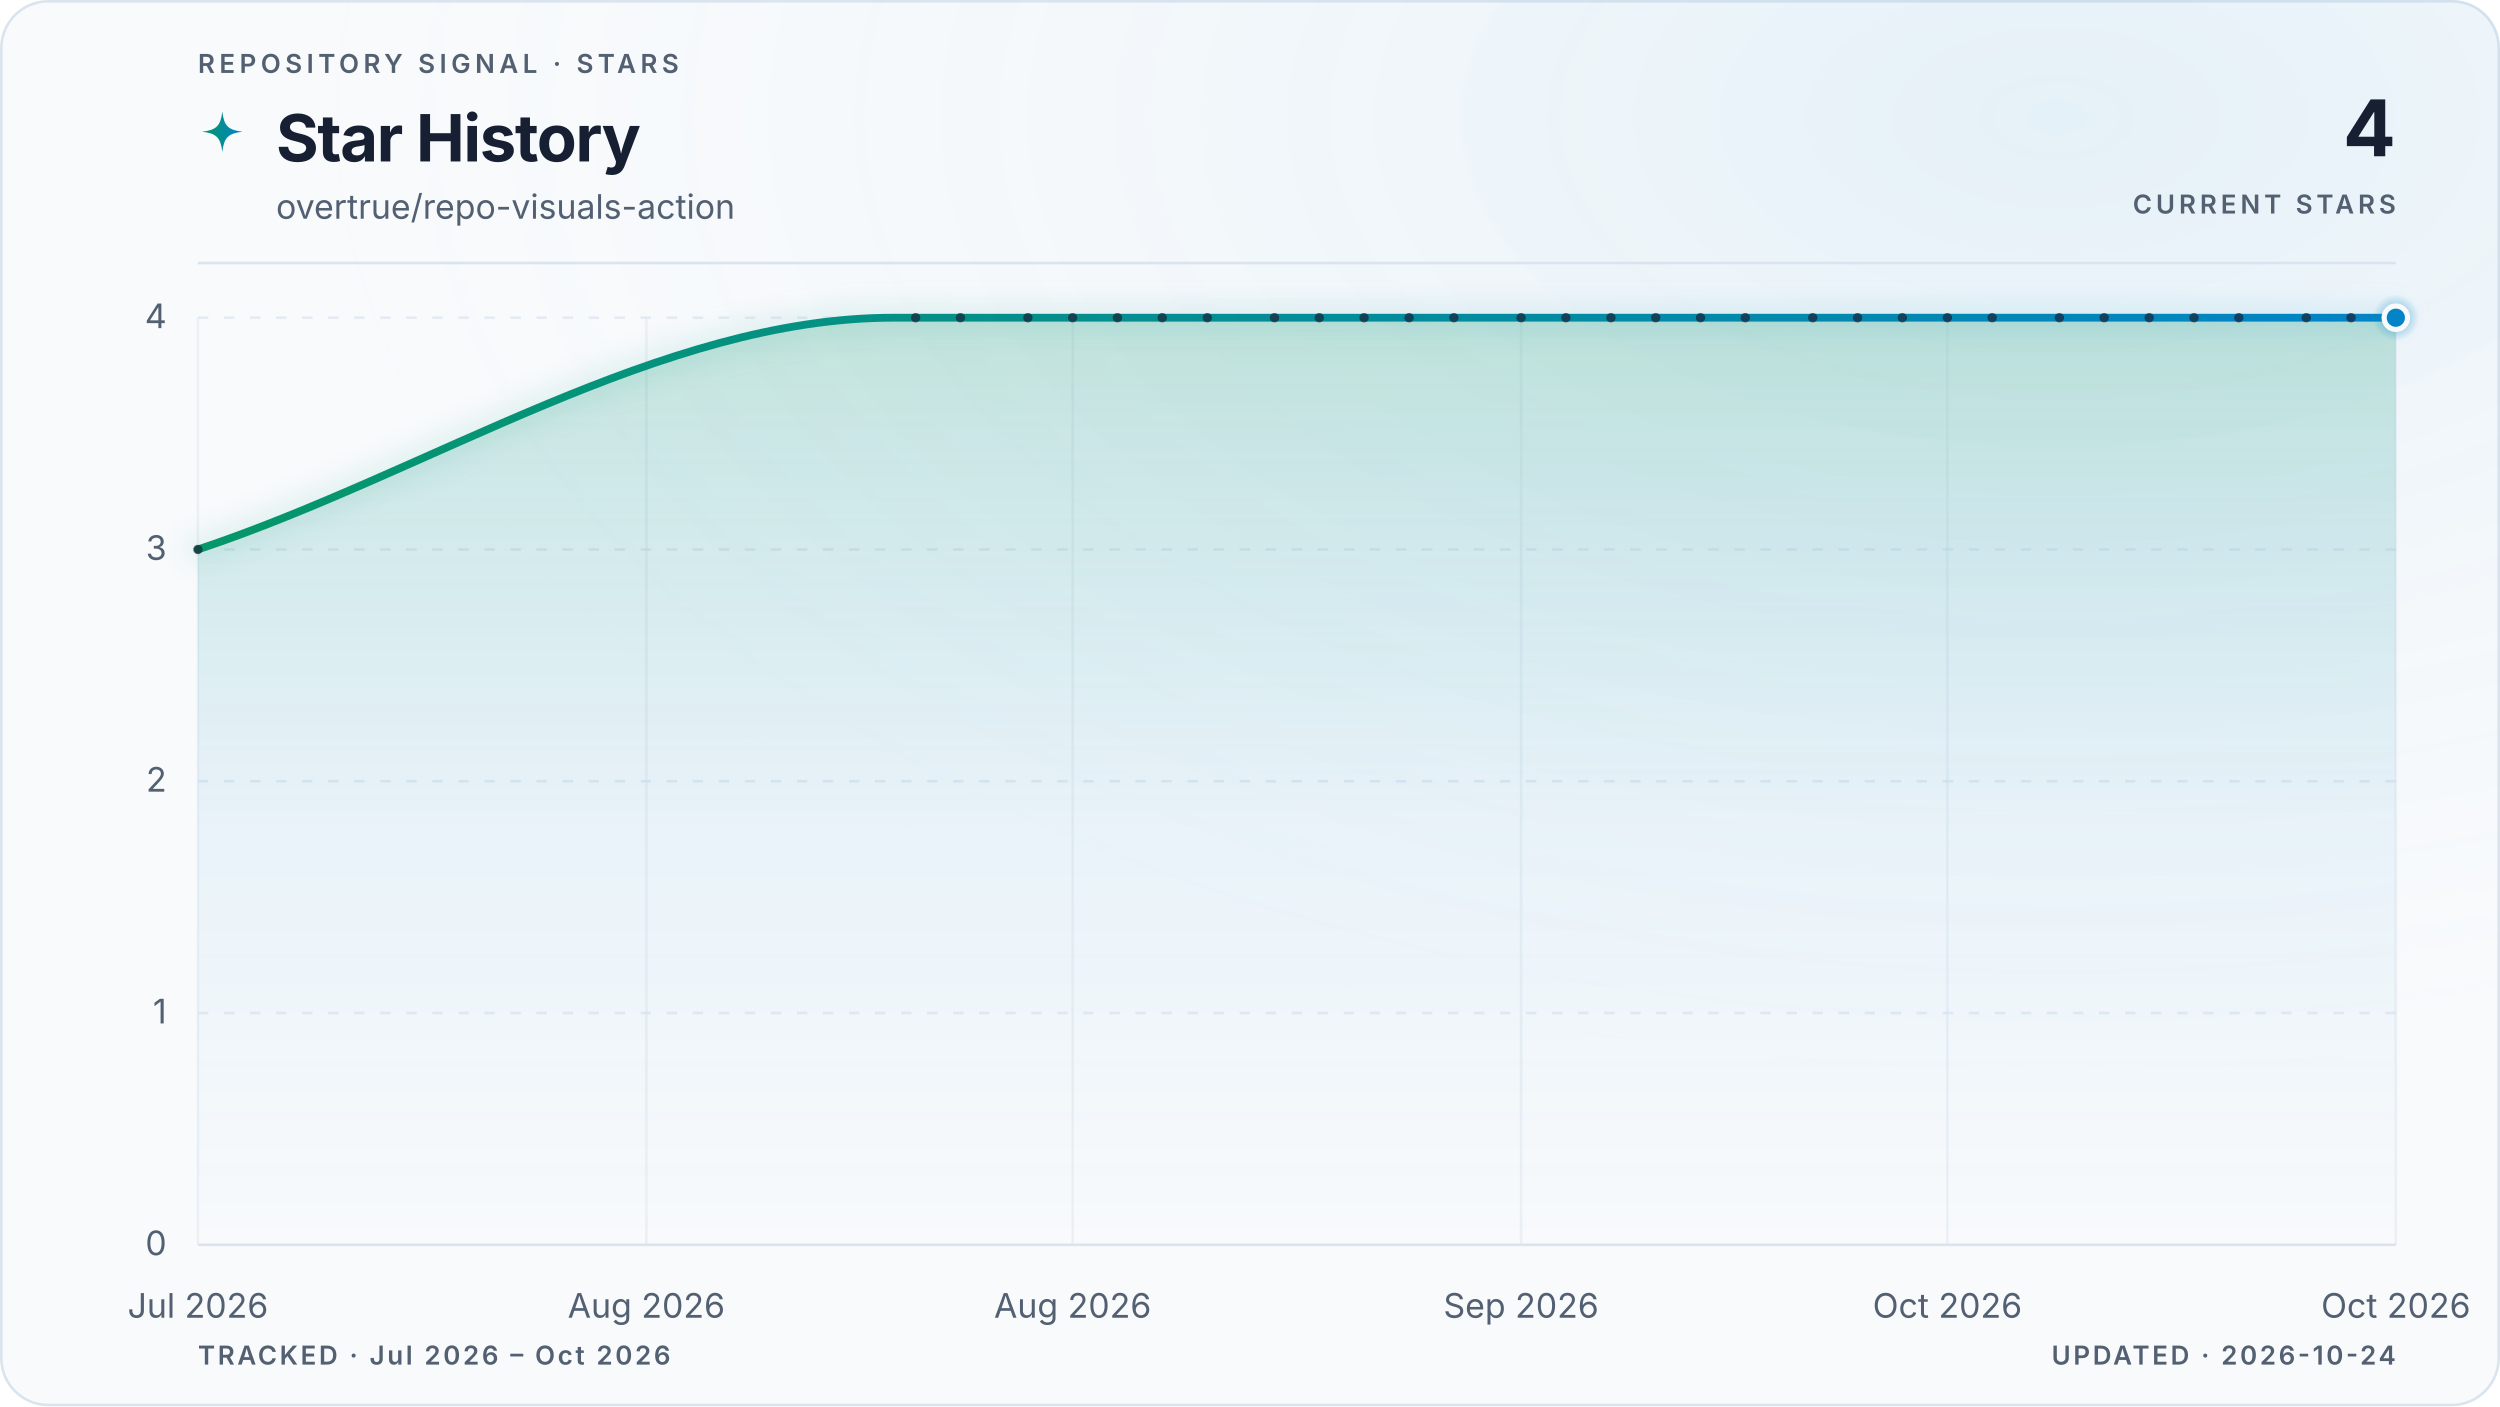
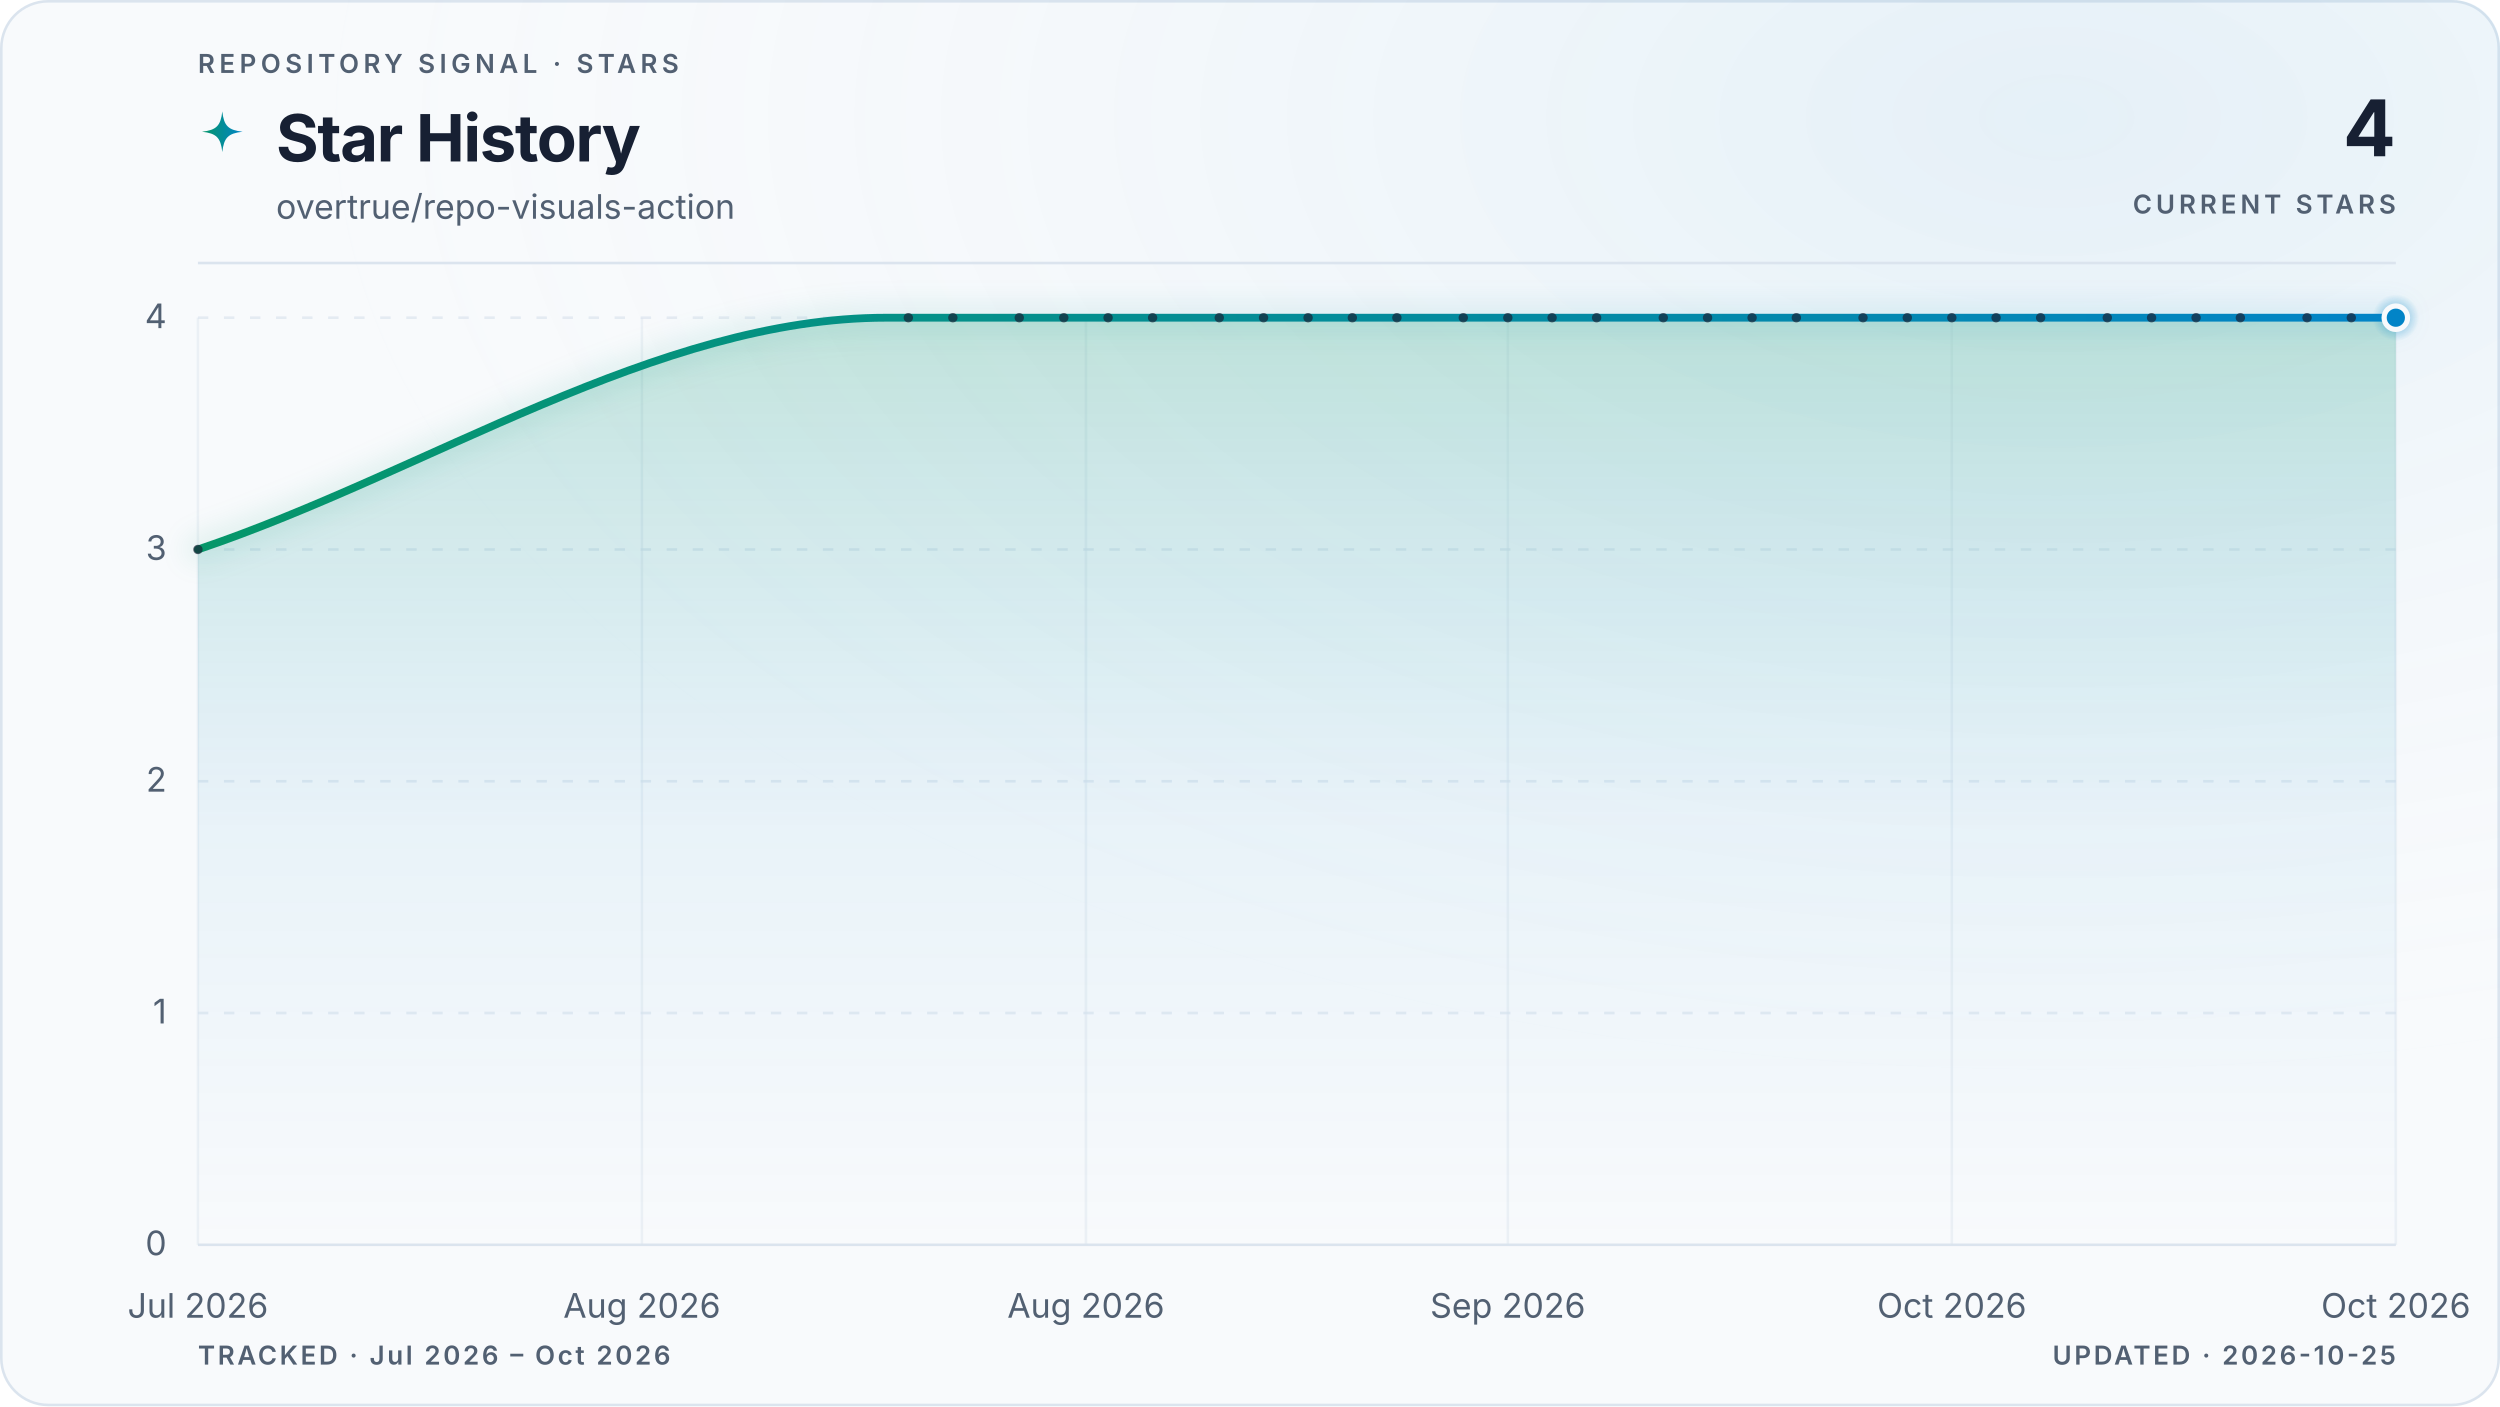
<svg xmlns="http://www.w3.org/2000/svg" viewBox="0 0 960 540" role="img" aria-labelledby="title description" data-style="gradient" data-variant="glow" data-layout="editorial" data-animated="true">
  <defs>
    <linearGradient id="trend" x1="0" y1="0" x2="1" y2="0">
      <stop offset="0%" stop-color="#059669" />
      <stop offset="100%" stop-color="#0284c7" />
    </linearGradient>
    <linearGradient id="area" x1="0" y1="0" x2="0" y2="1">
      <stop offset="0%" stop-color="#059669" stop-opacity="0.22" />
      <stop offset="55%" stop-color="#0284c7" stop-opacity="0.06" />
      <stop offset="100%" stop-color="#0284c7" stop-opacity="0" />
    </linearGradient>
    <radialGradient id="marker-halo" cx="50%" cy="50%" r="50%">
      <stop offset="0%" stop-color="#0284c7" stop-opacity="0.55" />
      <stop offset="100%" stop-color="#0284c7" stop-opacity="0" />
    </radialGradient>
    <radialGradient id="surface-glow" cx="82%" cy="8%" r="70%">
      <stop offset="0%" stop-color="#0284c7" stop-opacity="0.08" />
      <stop offset="100%" stop-color="#f8fafc" stop-opacity="0" />
    </radialGradient>
    <filter id="trend-glow" x="-20%" y="-20%" width="140%" height="140%">
      <feGaussianBlur stdDeviation="5" />
    </filter>
  </defs>
  <style>
.trend-enter{transform-box:fill-box;transform-origin:center;animation:trend-enter 520ms cubic-bezier(0.16,1,0.3,1)}
.marker-enter{transform-box:fill-box;transform-origin:center;animation:marker-enter 320ms cubic-bezier(0.16,1,0.3,1) 200ms both}
.marker-pulse{transform-box:fill-box;transform-origin:center;animation:marker-pulse 2.6s ease-out infinite}
@keyframes trend-enter{from{opacity:.35;transform:translateY(10px)}to{opacity:1;transform:translateY(0)}}
@keyframes marker-enter{from{opacity:0;transform:scale(.4)}to{opacity:1;transform:scale(1)}}
@keyframes marker-pulse{0%{opacity:.5;transform:scale(.7)}70%,100%{opacity:0;transform:scale(2.1)}}
@media (prefers-reduced-motion:reduce){.trend-enter,.marker-enter,.marker-pulse{animation:none!important}}
@media (prefers-reduced-motion:reduce){.marker-pulse{opacity:0}}
</style>
  <rect x="0.5" y="0.5" width="959" height="539" fill="#f8fafc" stroke="#dbe4ee" stroke-width="1" rx="18" />
  <rect width="960" height="540" fill="url(#surface-glow)" rx="18" />
  <text x="76" y="28" fill="#526072" font-family="ui-sans-serif, system-ui, -apple-system, BlinkMacSystemFont, 'Segoe UI', sans-serif" font-size="10" font-weight="600" letter-spacing="1.7">REPOSITORY SIGNAL · STARS</text>
  <path d="M12 1c.8 7.1 2.9 9.2 10 10-7.1.8-9.2 2.9-10 10-.8-7.1-2.9-9.2-10-10 7.1-.8 9.2-2.9 10-10Z" transform="translate(76 42) scale(.78)" fill="url(#trend)" aria-hidden="true" />
  <text x="106" y="62" fill="#172033" font-family="ui-sans-serif, system-ui, -apple-system, BlinkMacSystemFont, 'Segoe UI', sans-serif" font-size="25" font-weight="700" letter-spacing="-0.5">Star History</text>
  <text x="106" y="84" fill="#526072" font-family="ui-sans-serif, system-ui, -apple-system, BlinkMacSystemFont, 'Segoe UI', sans-serif" font-size="13">overtrue/repo-visuals-action</text>
  <text x="920" y="60" fill="#172033" font-family="ui-sans-serif, system-ui, -apple-system, BlinkMacSystemFont, 'Segoe UI', sans-serif" font-size="30" font-weight="700" letter-spacing="-0.6" text-anchor="end">4</text>
  <text x="920" y="82" fill="#526072" font-family="ui-sans-serif, system-ui, -apple-system, BlinkMacSystemFont, 'Segoe UI', sans-serif" font-size="10" font-weight="600" letter-spacing="1.5" text-anchor="end">CURRENT STARS</text>
  <line x1="76" y1="101" x2="920" y2="101" stroke="#dbe4ee" stroke-width="1" />
  <line x1="76" y1="478.0" x2="920" y2="478.0" stroke="#dbe4ee" stroke-width="1" stroke-dasharray="0" opacity="1" />
  <text x="64" y="482.0" fill="#526072" font-family="ui-sans-serif, system-ui, -apple-system, BlinkMacSystemFont, 'Segoe UI', sans-serif" font-size="13" text-anchor="end">0</text>
  <line x1="76" y1="389.0" x2="920" y2="389.0" stroke="#dbe4ee" stroke-width="1" stroke-dasharray="4 6" opacity="0.7" />
  <text x="64" y="393.0" fill="#526072" font-family="ui-sans-serif, system-ui, -apple-system, BlinkMacSystemFont, 'Segoe UI', sans-serif" font-size="13" text-anchor="end">1</text>
  <line x1="76" y1="300.0" x2="920" y2="300.0" stroke="#dbe4ee" stroke-width="1" stroke-dasharray="4 6" opacity="0.7" />
  <text x="64" y="304.0" fill="#526072" font-family="ui-sans-serif, system-ui, -apple-system, BlinkMacSystemFont, 'Segoe UI', sans-serif" font-size="13" text-anchor="end">2</text>
  <line x1="76" y1="211.0" x2="920" y2="211.0" stroke="#dbe4ee" stroke-width="1" stroke-dasharray="4 6" opacity="0.7" />
  <text x="64" y="215.0" fill="#526072" font-family="ui-sans-serif, system-ui, -apple-system, BlinkMacSystemFont, 'Segoe UI', sans-serif" font-size="13" text-anchor="end">3</text>
  <line x1="76" y1="122.0" x2="920" y2="122.0" stroke="#dbe4ee" stroke-width="1" stroke-dasharray="4 6" opacity="0.7" />
  <text x="64" y="126.0" fill="#526072" font-family="ui-sans-serif, system-ui, -apple-system, BlinkMacSystemFont, 'Segoe UI', sans-serif" font-size="13" text-anchor="end">4</text>
  <line x1="76.0" y1="122" x2="76.0" y2="478" stroke="#dbe4ee" stroke-width="1" opacity="0.45" />
  <text x="76.0" y="506" fill="#526072" font-family="ui-sans-serif, system-ui, -apple-system, BlinkMacSystemFont, 'Segoe UI', sans-serif" font-size="13" text-anchor="middle">Jul 2026</text>
-   <line x1="248.2" y1="122" x2="248.2" y2="478" stroke="#dbe4ee" stroke-width="1" opacity="0.45" />
-   <text x="248.2" y="506" fill="#526072" font-family="ui-sans-serif, system-ui, -apple-system, BlinkMacSystemFont, 'Segoe UI', sans-serif" font-size="13" text-anchor="middle">Aug 2026</text>
-   <line x1="411.9" y1="122" x2="411.9" y2="478" stroke="#dbe4ee" stroke-width="1" opacity="0.45" />
-   <text x="411.9" y="506" fill="#526072" font-family="ui-sans-serif, system-ui, -apple-system, BlinkMacSystemFont, 'Segoe UI', sans-serif" font-size="13" text-anchor="middle">Aug 2026</text>
-   <line x1="584.1" y1="122" x2="584.1" y2="478" stroke="#dbe4ee" stroke-width="1" opacity="0.45" />
-   <text x="584.1" y="506" fill="#526072" font-family="ui-sans-serif, system-ui, -apple-system, BlinkMacSystemFont, 'Segoe UI', sans-serif" font-size="13" text-anchor="middle">Sep 2026</text>
-   <line x1="747.8" y1="122" x2="747.8" y2="478" stroke="#dbe4ee" stroke-width="1" opacity="0.45" />
-   <text x="747.8" y="506" fill="#526072" font-family="ui-sans-serif, system-ui, -apple-system, BlinkMacSystemFont, 'Segoe UI', sans-serif" font-size="13" text-anchor="middle">Oct 2026</text>
+   <line x1="246.5" y1="122" x2="246.5" y2="478" stroke="#dbe4ee" stroke-width="1" opacity="0.45" />
+   <text x="246.5" y="506" fill="#526072" font-family="ui-sans-serif, system-ui, -apple-system, BlinkMacSystemFont, 'Segoe UI', sans-serif" font-size="13" text-anchor="middle">Aug 2026</text>
+   <line x1="417.0" y1="122" x2="417.0" y2="478" stroke="#dbe4ee" stroke-width="1" opacity="0.45" />
+   <text x="417.0" y="506" fill="#526072" font-family="ui-sans-serif, system-ui, -apple-system, BlinkMacSystemFont, 'Segoe UI', sans-serif" font-size="13" text-anchor="middle">Aug 2026</text>
+   <line x1="579.0" y1="122" x2="579.0" y2="478" stroke="#dbe4ee" stroke-width="1" opacity="0.45" />
+   <text x="579.0" y="506" fill="#526072" font-family="ui-sans-serif, system-ui, -apple-system, BlinkMacSystemFont, 'Segoe UI', sans-serif" font-size="13" text-anchor="middle">Sep 2026</text>
+   <line x1="749.5" y1="122" x2="749.5" y2="478" stroke="#dbe4ee" stroke-width="1" opacity="0.45" />
+   <text x="749.5" y="506" fill="#526072" font-family="ui-sans-serif, system-ui, -apple-system, BlinkMacSystemFont, 'Segoe UI', sans-serif" font-size="13" text-anchor="middle">Oct 2026</text>
  <line x1="920.0" y1="122" x2="920.0" y2="478" stroke="#dbe4ee" stroke-width="1" opacity="0.45" />
  <text x="920.0" y="506" fill="#526072" font-family="ui-sans-serif, system-ui, -apple-system, BlinkMacSystemFont, 'Segoe UI', sans-serif" font-size="13" text-anchor="middle">Oct 2026</text>
  <g class="trend-enter">
-     <path d="M 76.0 211.0 C 165.0 181.3, 254.0 122.0, 343.0 122.0 C 345.9 122.0, 348.7 122.0, 351.6 122.0 C 354.5 122.0, 357.3 122.0, 360.2 122.0 C 363.1 122.0, 365.9 122.0, 368.8 122.0 C 371.7 122.0, 374.6 122.0, 377.4 122.0 C 380.3 122.0, 383.2 122.0, 386.0 122.0 C 388.9 122.0, 391.8 122.0, 394.7 122.0 C 397.5 122.0, 400.4 122.0, 403.3 122.0 C 406.1 122.0, 409.0 122.0, 411.9 122.0 C 414.7 122.0, 417.6 122.0, 420.5 122.0 C 423.4 122.0, 426.2 122.0, 429.1 122.0 C 432.0 122.0, 434.8 122.0, 437.7 122.0 C 440.6 122.0, 443.5 122.0, 446.3 122.0 C 449.2 122.0, 452.1 122.0, 454.9 122.0 C 457.8 122.0, 460.7 122.0, 463.6 122.0 C 466.4 122.0, 469.3 122.0, 472.2 122.0 C 475.0 122.0, 477.9 122.0, 480.8 122.0 C 483.6 122.0, 486.5 122.0, 489.4 122.0 C 492.3 122.0, 495.1 122.0, 498.0 122.0 C 500.9 122.0, 503.7 122.0, 506.6 122.0 C 509.5 122.0, 512.4 122.0, 515.2 122.0 C 518.1 122.0, 521.0 122.0, 523.8 122.0 C 526.7 122.0, 529.6 122.0, 532.4 122.0 C 535.3 122.0, 538.2 122.0, 541.1 122.0 C 543.9 122.0, 546.8 122.0, 549.7 122.0 C 552.5 122.0, 555.4 122.0, 558.3 122.0 C 561.2 122.0, 564.0 122.0, 566.9 122.0 C 569.8 122.0, 572.6 122.0, 575.5 122.0 C 578.4 122.0, 581.3 122.0, 584.1 122.0 C 587.0 122.0, 589.9 122.0, 592.7 122.0 C 595.6 122.0, 598.5 122.0, 601.3 122.0 C 604.2 122.0, 607.1 122.0, 610.0 122.0 C 612.8 122.0, 615.7 122.0, 618.6 122.0 C 621.4 122.0, 624.3 122.0, 627.2 122.0 C 630.1 122.0, 632.9 122.0, 635.8 122.0 C 638.7 122.0, 641.5 122.0, 644.4 122.0 C 647.3 122.0, 650.1 122.0, 653.0 122.0 C 655.9 122.0, 658.8 122.0, 661.6 122.0 C 664.5 122.0, 667.4 122.0, 670.2 122.0 C 673.1 122.0, 676.0 122.0, 678.9 122.0 C 681.7 122.0, 684.6 122.0, 687.5 122.0 C 690.3 122.0, 693.2 122.0, 696.1 122.0 C 699.0 122.0, 701.8 122.0, 704.7 122.0 C 707.6 122.0, 710.4 122.0, 713.3 122.0 C 716.2 122.0, 719.0 122.0, 721.9 122.0 C 724.8 122.0, 727.7 122.0, 730.5 122.0 C 733.4 122.0, 736.3 122.0, 739.1 122.0 C 742.0 122.0, 744.9 122.0, 747.8 122.0 C 750.6 122.0, 753.5 122.0, 756.4 122.0 C 759.2 122.0, 762.1 122.0, 765.0 122.0 C 767.9 122.0, 770.7 122.0, 773.6 122.0 C 776.5 122.0, 779.3 122.0, 782.2 122.0 C 785.1 122.0, 787.9 122.0, 790.8 122.0 C 793.7 122.0, 796.6 122.0, 799.4 122.0 C 802.3 122.0, 805.2 122.0, 808.0 122.0 C 810.9 122.0, 813.8 122.0, 816.7 122.0 C 819.5 122.0, 822.4 122.0, 825.3 122.0 C 828.1 122.0, 831.0 122.0, 833.9 122.0 C 836.7 122.0, 839.6 122.0, 842.5 122.0 C 845.4 122.0, 848.2 122.0, 851.1 122.0 C 854.0 122.0, 856.8 122.0, 859.7 122.0 C 862.6 122.0, 865.5 122.0, 868.3 122.0 C 871.2 122.0, 874.1 122.0, 876.9 122.0 C 879.8 122.0, 882.7 122.0, 885.6 122.0 C 888.4 122.0, 891.3 122.0, 894.2 122.0 C 897.0 122.0, 899.9 122.0, 902.8 122.0 C 905.6 122.0, 908.5 122.0, 911.4 122.0 C 914.3 122.0, 917.1 122.0, 920.0 122.0 L 920.0 478.0 L 76.0 478.0 Z" fill="url(#area)" />
-     <path d="M 76.0 211.0 C 165.0 181.3, 254.0 122.0, 343.0 122.0 C 345.9 122.0, 348.7 122.0, 351.6 122.0 C 354.5 122.0, 357.3 122.0, 360.2 122.0 C 363.1 122.0, 365.9 122.0, 368.8 122.0 C 371.7 122.0, 374.6 122.0, 377.4 122.0 C 380.3 122.0, 383.2 122.0, 386.0 122.0 C 388.9 122.0, 391.8 122.0, 394.7 122.0 C 397.5 122.0, 400.4 122.0, 403.3 122.0 C 406.1 122.0, 409.0 122.0, 411.9 122.0 C 414.7 122.0, 417.6 122.0, 420.5 122.0 C 423.4 122.0, 426.2 122.0, 429.1 122.0 C 432.0 122.0, 434.8 122.0, 437.7 122.0 C 440.6 122.0, 443.5 122.0, 446.3 122.0 C 449.2 122.0, 452.1 122.0, 454.9 122.0 C 457.8 122.0, 460.7 122.0, 463.6 122.0 C 466.4 122.0, 469.3 122.0, 472.2 122.0 C 475.0 122.0, 477.9 122.0, 480.8 122.0 C 483.6 122.0, 486.5 122.0, 489.4 122.0 C 492.3 122.0, 495.1 122.0, 498.0 122.0 C 500.9 122.0, 503.7 122.0, 506.6 122.0 C 509.5 122.0, 512.4 122.0, 515.2 122.0 C 518.1 122.0, 521.0 122.0, 523.8 122.0 C 526.7 122.0, 529.6 122.0, 532.4 122.0 C 535.3 122.0, 538.2 122.0, 541.1 122.0 C 543.9 122.0, 546.8 122.0, 549.7 122.0 C 552.5 122.0, 555.4 122.0, 558.3 122.0 C 561.2 122.0, 564.0 122.0, 566.9 122.0 C 569.8 122.0, 572.6 122.0, 575.5 122.0 C 578.4 122.0, 581.3 122.0, 584.1 122.0 C 587.0 122.0, 589.9 122.0, 592.7 122.0 C 595.6 122.0, 598.5 122.0, 601.3 122.0 C 604.2 122.0, 607.1 122.0, 610.0 122.0 C 612.8 122.0, 615.7 122.0, 618.6 122.0 C 621.4 122.0, 624.3 122.0, 627.2 122.0 C 630.1 122.0, 632.9 122.0, 635.8 122.0 C 638.7 122.0, 641.5 122.0, 644.4 122.0 C 647.3 122.0, 650.1 122.0, 653.0 122.0 C 655.9 122.0, 658.8 122.0, 661.6 122.0 C 664.5 122.0, 667.4 122.0, 670.2 122.0 C 673.1 122.0, 676.0 122.0, 678.9 122.0 C 681.7 122.0, 684.6 122.0, 687.5 122.0 C 690.3 122.0, 693.2 122.0, 696.1 122.0 C 699.0 122.0, 701.8 122.0, 704.7 122.0 C 707.6 122.0, 710.4 122.0, 713.3 122.0 C 716.2 122.0, 719.0 122.0, 721.9 122.0 C 724.8 122.0, 727.7 122.0, 730.5 122.0 C 733.4 122.0, 736.3 122.0, 739.1 122.0 C 742.0 122.0, 744.9 122.0, 747.8 122.0 C 750.6 122.0, 753.5 122.0, 756.4 122.0 C 759.2 122.0, 762.1 122.0, 765.0 122.0 C 767.9 122.0, 770.7 122.0, 773.6 122.0 C 776.5 122.0, 779.3 122.0, 782.2 122.0 C 785.1 122.0, 787.9 122.0, 790.8 122.0 C 793.7 122.0, 796.6 122.0, 799.4 122.0 C 802.3 122.0, 805.2 122.0, 808.0 122.0 C 810.9 122.0, 813.8 122.0, 816.7 122.0 C 819.5 122.0, 822.4 122.0, 825.3 122.0 C 828.1 122.0, 831.0 122.0, 833.9 122.0 C 836.7 122.0, 839.6 122.0, 842.5 122.0 C 845.4 122.0, 848.2 122.0, 851.1 122.0 C 854.0 122.0, 856.8 122.0, 859.7 122.0 C 862.6 122.0, 865.5 122.0, 868.3 122.0 C 871.2 122.0, 874.1 122.0, 876.9 122.0 C 879.8 122.0, 882.7 122.0, 885.6 122.0 C 888.4 122.0, 891.3 122.0, 894.2 122.0 C 897.0 122.0, 899.9 122.0, 902.8 122.0 C 905.6 122.0, 908.5 122.0, 911.4 122.0 C 914.3 122.0, 917.1 122.0, 920.0 122.0" fill="none" stroke="url(#trend)" stroke-width="10" stroke-linecap="round" stroke-linejoin="round" opacity="0.10" filter="url(#trend-glow)" />
-     <path d="M 76.0 211.0 C 165.0 181.3, 254.0 122.0, 343.0 122.0 C 345.9 122.0, 348.7 122.0, 351.6 122.0 C 354.5 122.0, 357.3 122.0, 360.2 122.0 C 363.1 122.0, 365.9 122.0, 368.8 122.0 C 371.7 122.0, 374.6 122.0, 377.4 122.0 C 380.3 122.0, 383.2 122.0, 386.0 122.0 C 388.9 122.0, 391.8 122.0, 394.7 122.0 C 397.5 122.0, 400.4 122.0, 403.3 122.0 C 406.1 122.0, 409.0 122.0, 411.9 122.0 C 414.7 122.0, 417.6 122.0, 420.5 122.0 C 423.4 122.0, 426.2 122.0, 429.1 122.0 C 432.0 122.0, 434.8 122.0, 437.7 122.0 C 440.6 122.0, 443.5 122.0, 446.3 122.0 C 449.2 122.0, 452.1 122.0, 454.9 122.0 C 457.8 122.0, 460.7 122.0, 463.6 122.0 C 466.4 122.0, 469.3 122.0, 472.2 122.0 C 475.0 122.0, 477.9 122.0, 480.8 122.0 C 483.6 122.0, 486.5 122.0, 489.4 122.0 C 492.3 122.0, 495.1 122.0, 498.0 122.0 C 500.9 122.0, 503.7 122.0, 506.6 122.0 C 509.5 122.0, 512.4 122.0, 515.2 122.0 C 518.1 122.0, 521.0 122.0, 523.8 122.0 C 526.7 122.0, 529.6 122.0, 532.4 122.0 C 535.3 122.0, 538.2 122.0, 541.1 122.0 C 543.9 122.0, 546.8 122.0, 549.7 122.0 C 552.5 122.0, 555.4 122.0, 558.3 122.0 C 561.2 122.0, 564.0 122.0, 566.9 122.0 C 569.8 122.0, 572.6 122.0, 575.5 122.0 C 578.4 122.0, 581.3 122.0, 584.1 122.0 C 587.0 122.0, 589.9 122.0, 592.7 122.0 C 595.6 122.0, 598.5 122.0, 601.3 122.0 C 604.2 122.0, 607.1 122.0, 610.0 122.0 C 612.8 122.0, 615.7 122.0, 618.6 122.0 C 621.4 122.0, 624.3 122.0, 627.2 122.0 C 630.1 122.0, 632.9 122.0, 635.8 122.0 C 638.7 122.0, 641.5 122.0, 644.4 122.0 C 647.3 122.0, 650.1 122.0, 653.0 122.0 C 655.9 122.0, 658.8 122.0, 661.6 122.0 C 664.5 122.0, 667.4 122.0, 670.2 122.0 C 673.1 122.0, 676.0 122.0, 678.9 122.0 C 681.7 122.0, 684.6 122.0, 687.5 122.0 C 690.3 122.0, 693.2 122.0, 696.1 122.0 C 699.0 122.0, 701.8 122.0, 704.7 122.0 C 707.6 122.0, 710.4 122.0, 713.3 122.0 C 716.2 122.0, 719.0 122.0, 721.9 122.0 C 724.8 122.0, 727.7 122.0, 730.5 122.0 C 733.4 122.0, 736.3 122.0, 739.1 122.0 C 742.0 122.0, 744.9 122.0, 747.8 122.0 C 750.6 122.0, 753.5 122.0, 756.4 122.0 C 759.2 122.0, 762.1 122.0, 765.0 122.0 C 767.9 122.0, 770.7 122.0, 773.6 122.0 C 776.5 122.0, 779.3 122.0, 782.2 122.0 C 785.1 122.0, 787.9 122.0, 790.8 122.0 C 793.7 122.0, 796.6 122.0, 799.4 122.0 C 802.3 122.0, 805.2 122.0, 808.0 122.0 C 810.9 122.0, 813.8 122.0, 816.7 122.0 C 819.5 122.0, 822.4 122.0, 825.3 122.0 C 828.1 122.0, 831.0 122.0, 833.9 122.0 C 836.7 122.0, 839.6 122.0, 842.5 122.0 C 845.4 122.0, 848.2 122.0, 851.1 122.0 C 854.0 122.0, 856.8 122.0, 859.7 122.0 C 862.6 122.0, 865.5 122.0, 868.3 122.0 C 871.2 122.0, 874.1 122.0, 876.9 122.0 C 879.8 122.0, 882.7 122.0, 885.6 122.0 C 888.4 122.0, 891.3 122.0, 894.2 122.0 C 897.0 122.0, 899.9 122.0, 902.8 122.0 C 905.6 122.0, 908.5 122.0, 911.4 122.0 C 914.3 122.0, 917.1 122.0, 920.0 122.0" fill="none" stroke="url(#trend)" stroke-width="3" stroke-linecap="round" stroke-linejoin="round" />
+     <path d="M 76.0 211.0 C 164.1 181.3, 252.2 122.0, 340.3 122.0 C 343.1 122.0, 346.0 122.0, 348.8 122.0 C 351.6 122.0, 354.5 122.0, 357.3 122.0 C 360.2 122.0, 363.0 122.0, 365.9 122.0 C 368.7 122.0, 371.5 122.0, 374.4 122.0 C 377.2 122.0, 380.1 122.0, 382.9 122.0 C 385.8 122.0, 388.6 122.0, 391.4 122.0 C 394.3 122.0, 397.1 122.0, 400.0 122.0 C 402.8 122.0, 405.6 122.0, 408.5 122.0 C 411.3 122.0, 414.2 122.0, 417.0 122.0 C 419.9 122.0, 422.7 122.0, 425.5 122.0 C 428.4 122.0, 431.2 122.0, 434.1 122.0 C 436.9 122.0, 439.7 122.0, 442.6 122.0 C 445.4 122.0, 448.3 122.0, 451.1 122.0 C 454.0 122.0, 456.8 122.0, 459.6 122.0 C 462.5 122.0, 465.3 122.0, 468.2 122.0 C 471.0 122.0, 473.8 122.0, 476.7 122.0 C 479.5 122.0, 482.4 122.0, 485.2 122.0 C 488.1 122.0, 490.9 122.0, 493.7 122.0 C 496.6 122.0, 499.4 122.0, 502.3 122.0 C 505.1 122.0, 507.9 122.0, 510.8 122.0 C 513.6 122.0, 516.5 122.0, 519.3 122.0 C 522.2 122.0, 525.0 122.0, 527.8 122.0 C 530.7 122.0, 533.5 122.0, 536.4 122.0 C 539.2 122.0, 542.0 122.0, 544.9 122.0 C 547.7 122.0, 550.6 122.0, 553.4 122.0 C 556.3 122.0, 559.1 122.0, 561.9 122.0 C 564.8 122.0, 567.6 122.0, 570.5 122.0 C 573.3 122.0, 576.1 122.0, 579.0 122.0 C 581.8 122.0, 584.7 122.0, 587.5 122.0 C 590.4 122.0, 593.2 122.0, 596.0 122.0 C 598.9 122.0, 601.7 122.0, 604.6 122.0 C 607.4 122.0, 610.2 122.0, 613.1 122.0 C 615.9 122.0, 618.8 122.0, 621.6 122.0 C 624.5 122.0, 627.3 122.0, 630.1 122.0 C 633.0 122.0, 635.8 122.0, 638.7 122.0 C 641.5 122.0, 644.4 122.0, 647.2 122.0 C 650.0 122.0, 652.9 122.0, 655.7 122.0 C 658.6 122.0, 661.4 122.0, 664.2 122.0 C 667.1 122.0, 669.9 122.0, 672.8 122.0 C 675.6 122.0, 678.5 122.0, 681.3 122.0 C 684.1 122.0, 687.0 122.0, 689.8 122.0 C 692.7 122.0, 695.5 122.0, 698.3 122.0 C 701.2 122.0, 704.0 122.0, 706.9 122.0 C 709.7 122.0, 712.6 122.0, 715.4 122.0 C 718.2 122.0, 721.1 122.0, 723.9 122.0 C 726.8 122.0, 729.6 122.0, 732.4 122.0 C 735.3 122.0, 738.1 122.0, 741.0 122.0 C 743.8 122.0, 746.7 122.0, 749.5 122.0 C 752.3 122.0, 755.2 122.0, 758.0 122.0 C 760.9 122.0, 763.7 122.0, 766.5 122.0 C 769.4 122.0, 772.2 122.0, 775.1 122.0 C 777.9 122.0, 780.8 122.0, 783.6 122.0 C 786.4 122.0, 789.3 122.0, 792.1 122.0 C 795.0 122.0, 797.8 122.0, 800.6 122.0 C 803.5 122.0, 806.3 122.0, 809.2 122.0 C 812.0 122.0, 814.9 122.0, 817.7 122.0 C 820.5 122.0, 823.4 122.0, 826.2 122.0 C 829.1 122.0, 831.9 122.0, 834.7 122.0 C 837.6 122.0, 840.4 122.0, 843.3 122.0 C 846.1 122.0, 849.0 122.0, 851.8 122.0 C 854.6 122.0, 857.5 122.0, 860.3 122.0 C 863.2 122.0, 866.0 122.0, 868.8 122.0 C 871.7 122.0, 874.5 122.0, 877.4 122.0 C 880.2 122.0, 883.1 122.0, 885.9 122.0 C 888.7 122.0, 891.6 122.0, 894.4 122.0 C 897.3 122.0, 900.1 122.0, 902.9 122.0 C 905.8 122.0, 908.6 122.0, 911.5 122.0 C 914.3 122.0, 917.2 122.0, 920.0 122.0 L 920.0 478.0 L 76.0 478.0 Z" fill="url(#area)" />
+     <path d="M 76.0 211.0 C 164.1 181.3, 252.2 122.0, 340.3 122.0 C 343.1 122.0, 346.0 122.0, 348.8 122.0 C 351.6 122.0, 354.5 122.0, 357.3 122.0 C 360.2 122.0, 363.0 122.0, 365.9 122.0 C 368.7 122.0, 371.5 122.0, 374.4 122.0 C 377.2 122.0, 380.1 122.0, 382.9 122.0 C 385.8 122.0, 388.6 122.0, 391.4 122.0 C 394.3 122.0, 397.1 122.0, 400.0 122.0 C 402.8 122.0, 405.6 122.0, 408.5 122.0 C 411.3 122.0, 414.2 122.0, 417.0 122.0 C 419.9 122.0, 422.7 122.0, 425.5 122.0 C 428.4 122.0, 431.2 122.0, 434.1 122.0 C 436.9 122.0, 439.7 122.0, 442.6 122.0 C 445.4 122.0, 448.3 122.0, 451.1 122.0 C 454.0 122.0, 456.8 122.0, 459.6 122.0 C 462.5 122.0, 465.3 122.0, 468.2 122.0 C 471.0 122.0, 473.8 122.0, 476.7 122.0 C 479.5 122.0, 482.4 122.0, 485.2 122.0 C 488.1 122.0, 490.9 122.0, 493.7 122.0 C 496.6 122.0, 499.4 122.0, 502.3 122.0 C 505.1 122.0, 507.9 122.0, 510.8 122.0 C 513.6 122.0, 516.5 122.0, 519.3 122.0 C 522.2 122.0, 525.0 122.0, 527.8 122.0 C 530.7 122.0, 533.5 122.0, 536.4 122.0 C 539.2 122.0, 542.0 122.0, 544.9 122.0 C 547.7 122.0, 550.6 122.0, 553.4 122.0 C 556.3 122.0, 559.1 122.0, 561.9 122.0 C 564.8 122.0, 567.6 122.0, 570.5 122.0 C 573.3 122.0, 576.1 122.0, 579.0 122.0 C 581.8 122.0, 584.7 122.0, 587.5 122.0 C 590.4 122.0, 593.2 122.0, 596.0 122.0 C 598.9 122.0, 601.7 122.0, 604.6 122.0 C 607.4 122.0, 610.2 122.0, 613.1 122.0 C 615.9 122.0, 618.8 122.0, 621.6 122.0 C 624.5 122.0, 627.3 122.0, 630.1 122.0 C 633.0 122.0, 635.8 122.0, 638.7 122.0 C 641.5 122.0, 644.4 122.0, 647.2 122.0 C 650.0 122.0, 652.9 122.0, 655.7 122.0 C 658.6 122.0, 661.4 122.0, 664.2 122.0 C 667.1 122.0, 669.9 122.0, 672.8 122.0 C 675.6 122.0, 678.5 122.0, 681.3 122.0 C 684.1 122.0, 687.0 122.0, 689.8 122.0 C 692.7 122.0, 695.5 122.0, 698.3 122.0 C 701.2 122.0, 704.0 122.0, 706.9 122.0 C 709.7 122.0, 712.6 122.0, 715.4 122.0 C 718.2 122.0, 721.1 122.0, 723.9 122.0 C 726.8 122.0, 729.6 122.0, 732.4 122.0 C 735.3 122.0, 738.1 122.0, 741.0 122.0 C 743.8 122.0, 746.7 122.0, 749.5 122.0 C 752.3 122.0, 755.2 122.0, 758.0 122.0 C 760.9 122.0, 763.7 122.0, 766.5 122.0 C 769.4 122.0, 772.2 122.0, 775.1 122.0 C 777.9 122.0, 780.8 122.0, 783.6 122.0 C 786.4 122.0, 789.3 122.0, 792.1 122.0 C 795.0 122.0, 797.8 122.0, 800.6 122.0 C 803.5 122.0, 806.3 122.0, 809.2 122.0 C 812.0 122.0, 814.9 122.0, 817.7 122.0 C 820.5 122.0, 823.4 122.0, 826.2 122.0 C 829.1 122.0, 831.9 122.0, 834.7 122.0 C 837.6 122.0, 840.4 122.0, 843.3 122.0 C 846.1 122.0, 849.0 122.0, 851.8 122.0 C 854.6 122.0, 857.5 122.0, 860.3 122.0 C 863.2 122.0, 866.0 122.0, 868.8 122.0 C 871.7 122.0, 874.5 122.0, 877.4 122.0 C 880.2 122.0, 883.1 122.0, 885.9 122.0 C 888.7 122.0, 891.6 122.0, 894.4 122.0 C 897.3 122.0, 900.1 122.0, 902.9 122.0 C 905.8 122.0, 908.6 122.0, 911.5 122.0 C 914.3 122.0, 917.2 122.0, 920.0 122.0" fill="none" stroke="url(#trend)" stroke-width="10" stroke-linecap="round" stroke-linejoin="round" opacity="0.10" filter="url(#trend-glow)" />
+     <path d="M 76.0 211.0 C 164.1 181.3, 252.2 122.0, 340.3 122.0 C 343.1 122.0, 346.0 122.0, 348.8 122.0 C 351.6 122.0, 354.5 122.0, 357.3 122.0 C 360.2 122.0, 363.0 122.0, 365.9 122.0 C 368.7 122.0, 371.5 122.0, 374.4 122.0 C 377.2 122.0, 380.1 122.0, 382.9 122.0 C 385.8 122.0, 388.6 122.0, 391.4 122.0 C 394.3 122.0, 397.1 122.0, 400.0 122.0 C 402.8 122.0, 405.6 122.0, 408.5 122.0 C 411.3 122.0, 414.2 122.0, 417.0 122.0 C 419.9 122.0, 422.7 122.0, 425.5 122.0 C 428.4 122.0, 431.2 122.0, 434.1 122.0 C 436.9 122.0, 439.7 122.0, 442.6 122.0 C 445.4 122.0, 448.3 122.0, 451.1 122.0 C 454.0 122.0, 456.8 122.0, 459.6 122.0 C 462.5 122.0, 465.3 122.0, 468.2 122.0 C 471.0 122.0, 473.8 122.0, 476.7 122.0 C 479.5 122.0, 482.4 122.0, 485.2 122.0 C 488.1 122.0, 490.9 122.0, 493.7 122.0 C 496.6 122.0, 499.4 122.0, 502.3 122.0 C 505.1 122.0, 507.9 122.0, 510.8 122.0 C 513.6 122.0, 516.5 122.0, 519.3 122.0 C 522.2 122.0, 525.0 122.0, 527.8 122.0 C 530.7 122.0, 533.5 122.0, 536.4 122.0 C 539.2 122.0, 542.0 122.0, 544.9 122.0 C 547.7 122.0, 550.6 122.0, 553.4 122.0 C 556.3 122.0, 559.1 122.0, 561.9 122.0 C 564.8 122.0, 567.6 122.0, 570.5 122.0 C 573.3 122.0, 576.1 122.0, 579.0 122.0 C 581.8 122.0, 584.7 122.0, 587.5 122.0 C 590.4 122.0, 593.2 122.0, 596.0 122.0 C 598.9 122.0, 601.7 122.0, 604.6 122.0 C 607.4 122.0, 610.2 122.0, 613.1 122.0 C 615.9 122.0, 618.8 122.0, 621.6 122.0 C 624.5 122.0, 627.3 122.0, 630.1 122.0 C 633.0 122.0, 635.8 122.0, 638.7 122.0 C 641.5 122.0, 644.4 122.0, 647.2 122.0 C 650.0 122.0, 652.9 122.0, 655.7 122.0 C 658.6 122.0, 661.4 122.0, 664.2 122.0 C 667.1 122.0, 669.9 122.0, 672.8 122.0 C 675.6 122.0, 678.5 122.0, 681.3 122.0 C 684.1 122.0, 687.0 122.0, 689.8 122.0 C 692.7 122.0, 695.5 122.0, 698.3 122.0 C 701.2 122.0, 704.0 122.0, 706.9 122.0 C 709.7 122.0, 712.6 122.0, 715.4 122.0 C 718.2 122.0, 721.1 122.0, 723.9 122.0 C 726.8 122.0, 729.6 122.0, 732.4 122.0 C 735.3 122.0, 738.1 122.0, 741.0 122.0 C 743.8 122.0, 746.7 122.0, 749.5 122.0 C 752.3 122.0, 755.2 122.0, 758.0 122.0 C 760.9 122.0, 763.7 122.0, 766.5 122.0 C 769.4 122.0, 772.2 122.0, 775.1 122.0 C 777.9 122.0, 780.8 122.0, 783.6 122.0 C 786.4 122.0, 789.3 122.0, 792.1 122.0 C 795.0 122.0, 797.8 122.0, 800.6 122.0 C 803.5 122.0, 806.3 122.0, 809.2 122.0 C 812.0 122.0, 814.9 122.0, 817.7 122.0 C 820.5 122.0, 823.4 122.0, 826.2 122.0 C 829.1 122.0, 831.9 122.0, 834.7 122.0 C 837.6 122.0, 840.4 122.0, 843.3 122.0 C 846.1 122.0, 849.0 122.0, 851.8 122.0 C 854.6 122.0, 857.5 122.0, 860.3 122.0 C 863.2 122.0, 866.0 122.0, 868.8 122.0 C 871.7 122.0, 874.5 122.0, 877.4 122.0 C 880.2 122.0, 883.1 122.0, 885.9 122.0 C 888.7 122.0, 891.6 122.0, 894.4 122.0 C 897.3 122.0, 900.1 122.0, 902.9 122.0 C 905.8 122.0, 908.6 122.0, 911.5 122.0 C 914.3 122.0, 917.2 122.0, 920.0 122.0" fill="none" stroke="url(#trend)" stroke-width="3" stroke-linecap="round" stroke-linejoin="round" />
    <g data-point-count="31" fill="#172033" opacity="0.68">
      <circle cx="76.0" cy="211.0" r="1.8" />
-       <circle cx="351.6" cy="122.0" r="1.8" />
-       <circle cx="368.8" cy="122.0" r="1.8" />
-       <circle cx="394.7" cy="122.0" r="1.8" />
-       <circle cx="411.9" cy="122.0" r="1.8" />
-       <circle cx="429.1" cy="122.0" r="1.8" />
-       <circle cx="446.3" cy="122.0" r="1.8" />
-       <circle cx="463.6" cy="122.0" r="1.8" />
-       <circle cx="489.4" cy="122.0" r="1.8" />
-       <circle cx="506.6" cy="122.0" r="1.8" />
-       <circle cx="523.8" cy="122.0" r="1.8" />
-       <circle cx="541.1" cy="122.0" r="1.8" />
-       <circle cx="558.3" cy="122.0" r="1.8" />
-       <circle cx="584.1" cy="122.0" r="1.8" />
-       <circle cx="601.3" cy="122.0" r="1.8" />
-       <circle cx="618.6" cy="122.0" r="1.8" />
-       <circle cx="635.8" cy="122.0" r="1.8" />
-       <circle cx="653.0" cy="122.0" r="1.8" />
-       <circle cx="670.2" cy="122.0" r="1.8" />
-       <circle cx="696.1" cy="122.0" r="1.8" />
-       <circle cx="713.3" cy="122.0" r="1.8" />
-       <circle cx="730.5" cy="122.0" r="1.8" />
-       <circle cx="747.8" cy="122.0" r="1.8" />
-       <circle cx="765.0" cy="122.0" r="1.8" />
-       <circle cx="790.8" cy="122.0" r="1.8" />
-       <circle cx="808.0" cy="122.0" r="1.8" />
-       <circle cx="825.3" cy="122.0" r="1.8" />
-       <circle cx="842.5" cy="122.0" r="1.8" />
-       <circle cx="859.7" cy="122.0" r="1.8" />
-       <circle cx="885.6" cy="122.0" r="1.8" />
-       <circle cx="902.8" cy="122.0" r="1.8" />
+       <circle cx="348.8" cy="122.0" r="1.8" />
+       <circle cx="365.9" cy="122.0" r="1.8" />
+       <circle cx="391.4" cy="122.0" r="1.8" />
+       <circle cx="408.5" cy="122.0" r="1.8" />
+       <circle cx="425.5" cy="122.0" r="1.8" />
+       <circle cx="442.6" cy="122.0" r="1.8" />
+       <circle cx="468.2" cy="122.0" r="1.8" />
+       <circle cx="485.2" cy="122.0" r="1.8" />
+       <circle cx="502.3" cy="122.0" r="1.8" />
+       <circle cx="519.3" cy="122.0" r="1.8" />
+       <circle cx="536.4" cy="122.0" r="1.8" />
+       <circle cx="561.9" cy="122.0" r="1.8" />
+       <circle cx="579.0" cy="122.0" r="1.8" />
+       <circle cx="596.0" cy="122.0" r="1.8" />
+       <circle cx="613.1" cy="122.0" r="1.8" />
+       <circle cx="638.7" cy="122.0" r="1.8" />
+       <circle cx="655.7" cy="122.0" r="1.8" />
+       <circle cx="672.8" cy="122.0" r="1.8" />
+       <circle cx="689.8" cy="122.0" r="1.8" />
+       <circle cx="715.4" cy="122.0" r="1.8" />
+       <circle cx="732.4" cy="122.0" r="1.8" />
+       <circle cx="749.5" cy="122.0" r="1.8" />
+       <circle cx="766.5" cy="122.0" r="1.8" />
+       <circle cx="783.6" cy="122.0" r="1.8" />
+       <circle cx="809.2" cy="122.0" r="1.8" />
+       <circle cx="826.2" cy="122.0" r="1.8" />
+       <circle cx="843.3" cy="122.0" r="1.8" />
+       <circle cx="860.3" cy="122.0" r="1.8" />
+       <circle cx="885.9" cy="122.0" r="1.8" />
+       <circle cx="902.9" cy="122.0" r="1.8" />
    </g>
  </g>
  <g class="marker-enter">
    <circle class="marker-pulse" cx="920.0" cy="122.0" r="9" fill="url(#marker-halo)" />
    <circle cx="920.0" cy="122.0" r="4.5" fill="#0284c7" stroke="#f8fafc" stroke-width="2" />
  </g>
  <text x="76" y="524" fill="#526072" font-family="ui-sans-serif, system-ui, -apple-system, BlinkMacSystemFont, 'Segoe UI', sans-serif" font-size="10" font-weight="600" letter-spacing="1">TRACKED · Jul 2026 – Oct 2026</text>
-   <text x="920" y="524" fill="#526072" font-family="ui-sans-serif, system-ui, -apple-system, BlinkMacSystemFont, 'Segoe UI', sans-serif" font-size="10" font-weight="600" letter-spacing="1" text-anchor="end">UPDATED · 2026-10-24</text>
+   <text x="920" y="524" fill="#526072" font-family="ui-sans-serif, system-ui, -apple-system, BlinkMacSystemFont, 'Segoe UI', sans-serif" font-size="10" font-weight="600" letter-spacing="1" text-anchor="end">UPDATED · 2026-10-25</text>
</svg>
